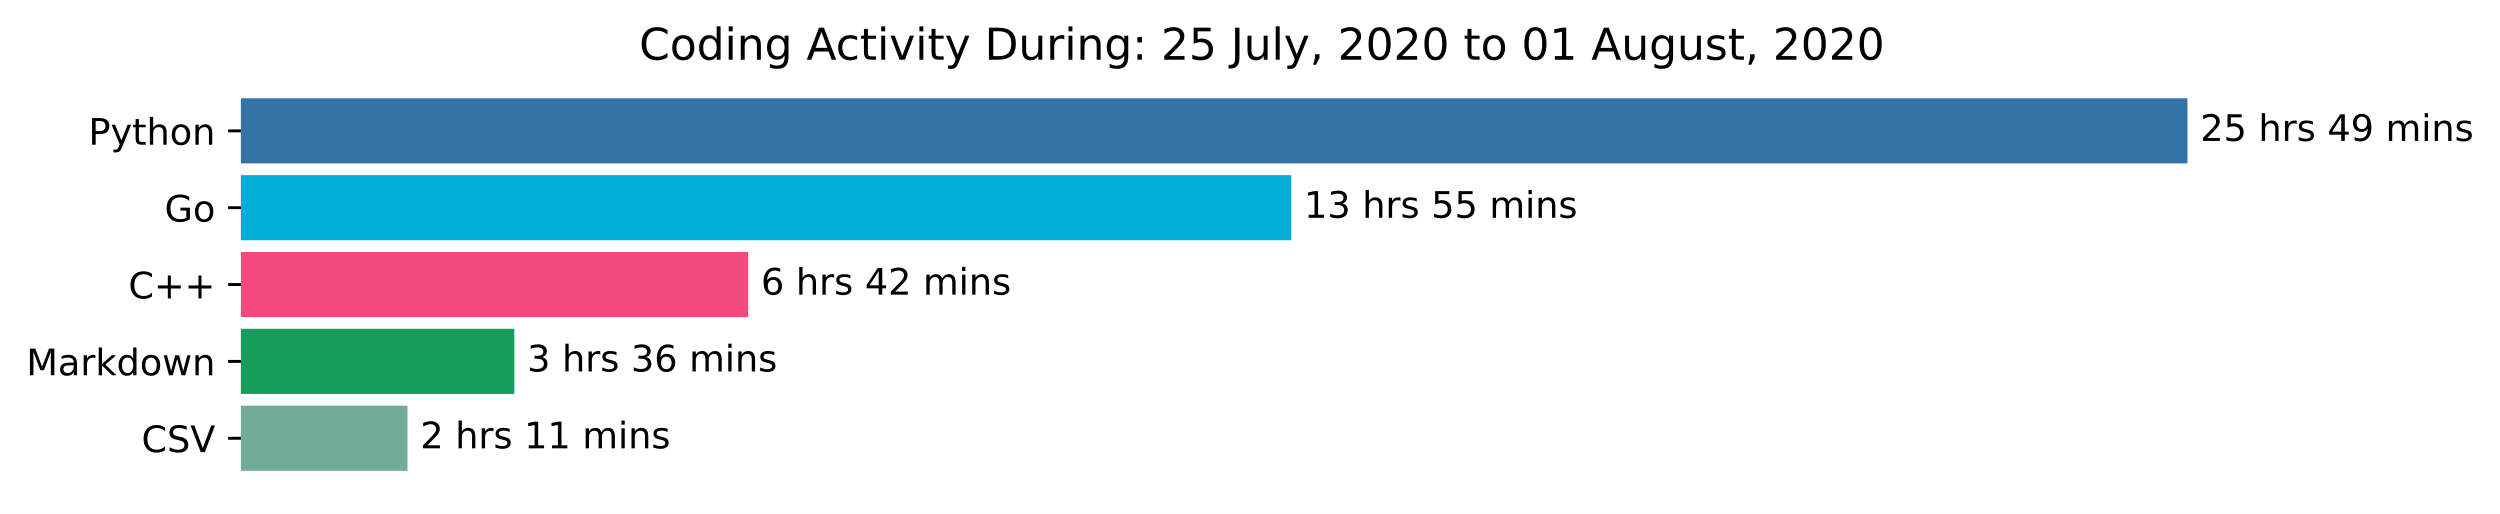
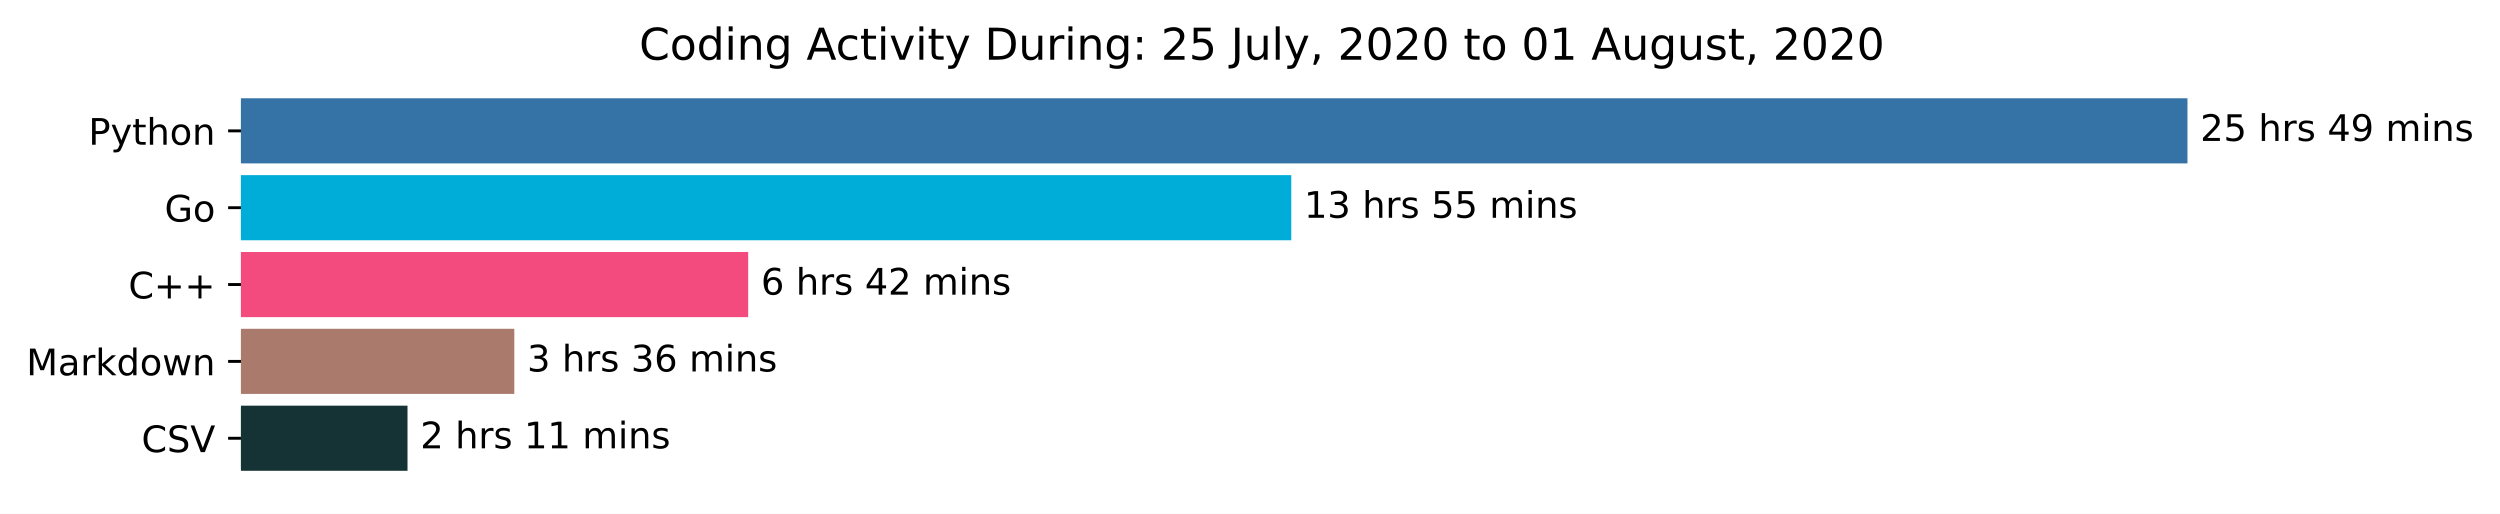
<svg xmlns="http://www.w3.org/2000/svg" xmlns:xlink="http://www.w3.org/1999/xlink" height="140.398pt" version="1.1" viewBox="0 0 683.177 140.398" width="683.177pt">
  <defs>
    <style type="text/css">*{stroke-linecap:butt;stroke-linejoin:round;}</style>
  </defs>
  <g id="figure_1">
    <g id="patch_1">
      <path d="M 0 140.398  L 683.177 140.398  L 683.177 0  L 0 0  z " style="fill:#ffffff;" />
    </g>
    <g id="axes_1">
      <g id="patch_2">
-         <path clip-path="url(#p6ecacb437a)" d="M 65.841 27.358  L 597.269 27.358  L 597.269 44.158  L 65.841 44.158  z " style="fill:#3572a5;stroke:#3572a5;stroke-linejoin:miter;" />
+         <path clip-path="url(#p66bb31f0ba)" d="M 65.841 27.358  L 597.269 27.358  L 597.269 44.158  L 65.841 44.158  z " style="fill:#3572a5;stroke:#3572a5;stroke-linejoin:miter;" />
      </g>
      <g id="patch_3">
-         <path clip-path="url(#p6ecacb437a)" d="M 65.841 48.358  L 352.369 48.358  L 352.369 65.158  L 65.841 65.158  z " style="fill:#00add8;stroke:#00add8;stroke-linejoin:miter;" />
+         <path clip-path="url(#p66bb31f0ba)" d="M 65.841 48.358  L 352.369 48.358  L 352.369 65.158  L 65.841 65.158  z " style="fill:#00add8;stroke:#00add8;stroke-linejoin:miter;" />
      </g>
      <g id="patch_4">
-         <path clip-path="url(#p6ecacb437a)" d="M 65.841 69.358  L 203.958 69.358  L 203.958 86.158  L 65.841 86.158  z " style="fill:#f34b7d;stroke:#f34b7d;stroke-linejoin:miter;" />
+         <path clip-path="url(#p66bb31f0ba)" d="M 65.841 69.358  L 203.958 69.358  L 203.958 86.158  L 65.841 86.158  z " style="fill:#f34b7d;stroke:#f34b7d;stroke-linejoin:miter;" />
      </g>
      <g id="patch_5">
-         <path clip-path="url(#p6ecacb437a)" d="M 65.841 90.358  L 140.046 90.358  L 140.046 107.158  L 65.841 107.158  z " style="fill:#159d5e;stroke:#159d5e;stroke-linejoin:miter;" />
+         <path clip-path="url(#p66bb31f0ba)" d="M 65.841 90.358  L 140.046 90.358  L 140.046 107.158  L 65.841 107.158  z " style="fill:#aa7b6c;stroke:#aa7b6c;stroke-linejoin:miter;" />
      </g>
      <g id="patch_6">
-         <path clip-path="url(#p6ecacb437a)" d="M 65.841 111.358  L 110.862 111.358  L 110.862 128.158  L 65.841 128.158  z " style="fill:#70ac97;stroke:#70ac97;stroke-linejoin:miter;" />
+         <path clip-path="url(#p66bb31f0ba)" d="M 65.841 111.358  L 110.862 111.358  L 110.862 128.158  L 65.841 128.158  z " style="fill:#153335;stroke:#153335;stroke-linejoin:miter;" />
      </g>
      <g id="matplotlib.axis_1" />
      <g id="matplotlib.axis_2">
        <g id="ytick_1">
          <g id="line2d_1">
            <defs>
-               <path d="M 0 0  L -3.5 0  " id="m7fe78955f2" style="stroke:#000000;stroke-width:0.8;" />
+               <path d="M 0 0  L -3.5 0  " id="m65fa5ddb7e" style="stroke:#000000;stroke-width:0.8;" />
            </defs>
            <g>
-               <use style="stroke:#000000;stroke-width:0.8;" x="65.841" xlink:href="#m7fe78955f2" y="35.758" />
+               <use style="stroke:#000000;stroke-width:0.8;" x="65.841" xlink:href="#m65fa5ddb7e" y="35.758" />
            </g>
          </g>
          <g id="text_1">
            <g transform="translate(24.17813 39.55734)scale(0.1 -0.1)">
              <defs>
                <path d="M 19.672 64.797  L 19.672 37.406  L 32.078 37.406  Q 38.969 37.406 42.719 40.969  Q 46.484 44.531 46.484 51.125  Q 46.484 57.672 42.719 61.234  Q 38.969 64.797 32.078 64.797  z M 9.812 72.906  L 32.078 72.906  Q 44.344 72.906 50.609 67.359  Q 56.891 61.812 56.891 51.125  Q 56.891 40.328 50.609 34.812  Q 44.344 29.297 32.078 29.297  L 19.672 29.297  L 19.672 0  L 9.812 0  z " id="DejaVuSans-80" />
                <path d="M 32.172 -5.078  Q 28.375 -14.844 24.75 -17.812  Q 21.141 -20.797 15.094 -20.797  L 7.906 -20.797  L 7.906 -13.281  L 13.188 -13.281  Q 16.891 -13.281 18.938 -11.516  Q 21 -9.766 23.484 -3.219  L 25.094 0.875  L 2.984 54.688  L 12.5 54.688  L 29.594 11.922  L 46.688 54.688  L 56.203 54.688  z " id="DejaVuSans-121" />
                <path d="M 18.312 70.219  L 18.312 54.688  L 36.812 54.688  L 36.812 47.703  L 18.312 47.703  L 18.312 18.016  Q 18.312 11.328 20.141 9.422  Q 21.969 7.516 27.594 7.516  L 36.812 7.516  L 36.812 0  L 27.594 0  Q 17.188 0 13.234 3.875  Q 9.281 7.766 9.281 18.016  L 9.281 47.703  L 2.688 47.703  L 2.688 54.688  L 9.281 54.688  L 9.281 70.219  z " id="DejaVuSans-116" />
                <path d="M 54.891 33.016  L 54.891 0  L 45.906 0  L 45.906 32.719  Q 45.906 40.484 42.875 44.328  Q 39.844 48.188 33.797 48.188  Q 26.516 48.188 22.312 43.547  Q 18.109 38.922 18.109 30.906  L 18.109 0  L 9.078 0  L 9.078 75.984  L 18.109 75.984  L 18.109 46.188  Q 21.344 51.125 25.703 53.562  Q 30.078 56 35.797 56  Q 45.219 56 50.047 50.172  Q 54.891 44.344 54.891 33.016  z " id="DejaVuSans-104" />
                <path d="M 30.609 48.391  Q 23.391 48.391 19.188 42.75  Q 14.984 37.109 14.984 27.297  Q 14.984 17.484 19.156 11.844  Q 23.344 6.203 30.609 6.203  Q 37.797 6.203 41.984 11.859  Q 46.188 17.531 46.188 27.297  Q 46.188 37.016 41.984 42.703  Q 37.797 48.391 30.609 48.391  z M 30.609 56  Q 42.328 56 49.016 48.375  Q 55.719 40.766 55.719 27.297  Q 55.719 13.875 49.016 6.219  Q 42.328 -1.422 30.609 -1.422  Q 18.844 -1.422 12.172 6.219  Q 5.516 13.875 5.516 27.297  Q 5.516 40.766 12.172 48.375  Q 18.844 56 30.609 56  z " id="DejaVuSans-111" />
                <path d="M 54.891 33.016  L 54.891 0  L 45.906 0  L 45.906 32.719  Q 45.906 40.484 42.875 44.328  Q 39.844 48.188 33.797 48.188  Q 26.516 48.188 22.312 43.547  Q 18.109 38.922 18.109 30.906  L 18.109 0  L 9.078 0  L 9.078 54.688  L 18.109 54.688  L 18.109 46.188  Q 21.344 51.125 25.703 53.562  Q 30.078 56 35.797 56  Q 45.219 56 50.047 50.172  Q 54.891 44.344 54.891 33.016  z " id="DejaVuSans-110" />
              </defs>
              <use xlink:href="#DejaVuSans-80" />
              <use x="60.303" xlink:href="#DejaVuSans-121" />
              <use x="119.482" xlink:href="#DejaVuSans-116" />
              <use x="158.691" xlink:href="#DejaVuSans-104" />
              <use x="222.07" xlink:href="#DejaVuSans-111" />
              <use x="283.252" xlink:href="#DejaVuSans-110" />
            </g>
          </g>
        </g>
        <g id="ytick_2">
          <g id="line2d_2">
            <g>
-               <use style="stroke:#000000;stroke-width:0.8;" x="65.841" xlink:href="#m7fe78955f2" y="56.758" />
+               <use style="stroke:#000000;stroke-width:0.8;" x="65.841" xlink:href="#m65fa5ddb7e" y="56.758" />
            </g>
          </g>
          <g id="text_2">
            <g transform="translate(44.97344 60.55734)scale(0.1 -0.1)">
              <defs>
                <path d="M 59.516 10.406  L 59.516 29.984  L 43.406 29.984  L 43.406 38.094  L 69.281 38.094  L 69.281 6.781  Q 63.578 2.734 56.688 0.656  Q 49.812 -1.422 42 -1.422  Q 24.906 -1.422 15.25 8.562  Q 5.609 18.562 5.609 36.375  Q 5.609 54.25 15.25 64.234  Q 24.906 74.219 42 74.219  Q 49.125 74.219 55.547 72.453  Q 61.969 70.703 67.391 67.281  L 67.391 56.781  Q 61.922 61.422 55.766 63.766  Q 49.609 66.109 42.828 66.109  Q 29.438 66.109 22.719 58.641  Q 16.016 51.172 16.016 36.375  Q 16.016 21.625 22.719 14.156  Q 29.438 6.688 42.828 6.688  Q 48.047 6.688 52.141 7.594  Q 56.25 8.5 59.516 10.406  z " id="DejaVuSans-71" />
              </defs>
              <use xlink:href="#DejaVuSans-71" />
              <use x="77.49" xlink:href="#DejaVuSans-111" />
            </g>
          </g>
        </g>
        <g id="ytick_3">
          <g id="line2d_3">
            <g>
-               <use style="stroke:#000000;stroke-width:0.8;" x="65.841" xlink:href="#m7fe78955f2" y="77.758" />
+               <use style="stroke:#000000;stroke-width:0.8;" x="65.841" xlink:href="#m65fa5ddb7e" y="77.758" />
            </g>
          </g>
          <g id="text_3">
            <g transform="translate(35.09844 81.55734)scale(0.1 -0.1)">
              <defs>
                <path d="M 64.406 67.281  L 64.406 56.891  Q 59.422 61.531 53.781 63.812  Q 48.141 66.109 41.797 66.109  Q 29.297 66.109 22.656 58.469  Q 16.016 50.828 16.016 36.375  Q 16.016 21.969 22.656 14.328  Q 29.297 6.688 41.797 6.688  Q 48.141 6.688 53.781 8.984  Q 59.422 11.281 64.406 15.922  L 64.406 5.609  Q 59.234 2.094 53.438 0.328  Q 47.656 -1.422 41.219 -1.422  Q 24.656 -1.422 15.125 8.703  Q 5.609 18.844 5.609 36.375  Q 5.609 53.953 15.125 64.078  Q 24.656 74.219 41.219 74.219  Q 47.75 74.219 53.531 72.484  Q 59.328 70.75 64.406 67.281  z " id="DejaVuSans-67" />
                <path d="M 46 62.703  L 46 35.5  L 73.188 35.5  L 73.188 27.203  L 46 27.203  L 46 0  L 37.797 0  L 37.797 27.203  L 10.594 27.203  L 10.594 35.5  L 37.797 35.5  L 37.797 62.703  z " id="DejaVuSans-43" />
              </defs>
              <use xlink:href="#DejaVuSans-67" />
              <use x="69.824" xlink:href="#DejaVuSans-43" />
              <use x="153.613" xlink:href="#DejaVuSans-43" />
            </g>
          </g>
        </g>
        <g id="ytick_4">
          <g id="line2d_4">
            <g>
-               <use style="stroke:#000000;stroke-width:0.8;" x="65.841" xlink:href="#m7fe78955f2" y="98.758" />
+               <use style="stroke:#000000;stroke-width:0.8;" x="65.841" xlink:href="#m65fa5ddb7e" y="98.758" />
            </g>
          </g>
          <g id="text_4">
            <g transform="translate(7.2 102.5573)scale(0.1 -0.1)">
              <defs>
                <path d="M 9.812 72.906  L 24.516 72.906  L 43.109 23.297  L 61.812 72.906  L 76.516 72.906  L 76.516 0  L 66.891 0  L 66.891 64.016  L 48.094 14.016  L 38.188 14.016  L 19.391 64.016  L 19.391 0  L 9.812 0  z " id="DejaVuSans-77" />
                <path d="M 34.281 27.484  Q 23.391 27.484 19.188 25  Q 14.984 22.516 14.984 16.5  Q 14.984 11.719 18.141 8.906  Q 21.297 6.109 26.703 6.109  Q 34.188 6.109 38.703 11.406  Q 43.219 16.703 43.219 25.484  L 43.219 27.484  z M 52.203 31.203  L 52.203 0  L 43.219 0  L 43.219 8.297  Q 40.141 3.328 35.547 0.953  Q 30.953 -1.422 24.312 -1.422  Q 15.922 -1.422 10.953 3.297  Q 6 8.016 6 15.922  Q 6 25.141 12.172 29.828  Q 18.359 34.516 30.609 34.516  L 43.219 34.516  L 43.219 35.406  Q 43.219 41.609 39.141 45  Q 35.062 48.391 27.688 48.391  Q 23 48.391 18.547 47.266  Q 14.109 46.141 10.016 43.891  L 10.016 52.203  Q 14.938 54.109 19.578 55.047  Q 24.219 56 28.609 56  Q 40.484 56 46.344 49.844  Q 52.203 43.703 52.203 31.203  z " id="DejaVuSans-97" />
                <path d="M 41.109 46.297  Q 39.594 47.172 37.812 47.578  Q 36.031 48 33.891 48  Q 26.266 48 22.188 43.047  Q 18.109 38.094 18.109 28.812  L 18.109 0  L 9.078 0  L 9.078 54.688  L 18.109 54.688  L 18.109 46.188  Q 20.953 51.172 25.484 53.578  Q 30.031 56 36.531 56  Q 37.453 56 38.578 55.875  Q 39.703 55.766 41.062 55.516  z " id="DejaVuSans-114" />
                <path d="M 9.078 75.984  L 18.109 75.984  L 18.109 31.109  L 44.922 54.688  L 56.391 54.688  L 27.391 29.109  L 57.625 0  L 45.906 0  L 18.109 26.703  L 18.109 0  L 9.078 0  z " id="DejaVuSans-107" />
                <path d="M 45.406 46.391  L 45.406 75.984  L 54.391 75.984  L 54.391 0  L 45.406 0  L 45.406 8.203  Q 42.578 3.328 38.25 0.953  Q 33.938 -1.422 27.875 -1.422  Q 17.969 -1.422 11.734 6.484  Q 5.516 14.406 5.516 27.297  Q 5.516 40.188 11.734 48.094  Q 17.969 56 27.875 56  Q 33.938 56 38.25 53.625  Q 42.578 51.266 45.406 46.391  z M 14.797 27.297  Q 14.797 17.391 18.875 11.75  Q 22.953 6.109 30.078 6.109  Q 37.203 6.109 41.297 11.75  Q 45.406 17.391 45.406 27.297  Q 45.406 37.203 41.297 42.844  Q 37.203 48.484 30.078 48.484  Q 22.953 48.484 18.875 42.844  Q 14.797 37.203 14.797 27.297  z " id="DejaVuSans-100" />
                <path d="M 4.203 54.688  L 13.188 54.688  L 24.422 12.016  L 35.594 54.688  L 46.188 54.688  L 57.422 12.016  L 68.609 54.688  L 77.594 54.688  L 63.281 0  L 52.688 0  L 40.922 44.828  L 29.109 0  L 18.5 0  z " id="DejaVuSans-119" />
              </defs>
              <use xlink:href="#DejaVuSans-77" />
              <use x="86.279" xlink:href="#DejaVuSans-97" />
              <use x="147.559" xlink:href="#DejaVuSans-114" />
              <use x="188.672" xlink:href="#DejaVuSans-107" />
              <use x="246.582" xlink:href="#DejaVuSans-100" />
              <use x="310.059" xlink:href="#DejaVuSans-111" />
              <use x="371.24" xlink:href="#DejaVuSans-119" />
              <use x="453.027" xlink:href="#DejaVuSans-110" />
            </g>
          </g>
        </g>
        <g id="ytick_5">
          <g id="line2d_5">
            <g>
-               <use style="stroke:#000000;stroke-width:0.8;" x="65.841" xlink:href="#m7fe78955f2" y="119.758" />
+               <use style="stroke:#000000;stroke-width:0.8;" x="65.841" xlink:href="#m65fa5ddb7e" y="119.758" />
            </g>
          </g>
          <g id="text_5">
            <g transform="translate(38.66875 123.5573)scale(0.1 -0.1)">
              <defs>
                <path d="M 53.516 70.516  L 53.516 60.891  Q 47.906 63.578 42.922 64.891  Q 37.938 66.219 33.297 66.219  Q 25.25 66.219 20.875 63.094  Q 16.5 59.969 16.5 54.203  Q 16.5 49.359 19.406 46.891  Q 22.312 44.438 30.422 42.922  L 36.375 41.703  Q 47.406 39.594 52.656 34.297  Q 57.906 29 57.906 20.125  Q 57.906 9.516 50.797 4.047  Q 43.703 -1.422 29.984 -1.422  Q 24.812 -1.422 18.969 -0.25  Q 13.141 0.922 6.891 3.219  L 6.891 13.375  Q 12.891 10.016 18.656 8.297  Q 24.422 6.594 29.984 6.594  Q 38.422 6.594 43.016 9.906  Q 47.609 13.234 47.609 19.391  Q 47.609 24.75 44.312 27.781  Q 41.016 30.812 33.5 32.328  L 27.484 33.5  Q 16.453 35.688 11.516 40.375  Q 6.594 45.062 6.594 53.422  Q 6.594 63.094 13.406 68.656  Q 20.219 74.219 32.172 74.219  Q 37.312 74.219 42.625 73.281  Q 47.953 72.359 53.516 70.516  z " id="DejaVuSans-83" />
                <path d="M 28.609 0  L 0.781 72.906  L 11.078 72.906  L 34.188 11.531  L 57.328 72.906  L 67.578 72.906  L 39.797 0  z " id="DejaVuSans-86" />
              </defs>
              <use xlink:href="#DejaVuSans-67" />
              <use x="69.824" xlink:href="#DejaVuSans-83" />
              <use x="133.301" xlink:href="#DejaVuSans-86" />
            </g>
          </g>
        </g>
      </g>
      <g id="text_6">
        <g transform="translate(601.2692 38.5175)scale(0.1 -0.1)">
          <defs>
            <path d="M 19.188 8.297  L 53.609 8.297  L 53.609 0  L 7.328 0  L 7.328 8.297  Q 12.938 14.109 22.625 23.891  Q 32.328 33.688 34.812 36.531  Q 39.547 41.844 41.422 45.531  Q 43.312 49.219 43.312 52.781  Q 43.312 58.594 39.234 62.25  Q 35.156 65.922 28.609 65.922  Q 23.969 65.922 18.812 64.312  Q 13.672 62.703 7.812 59.422  L 7.812 69.391  Q 13.766 71.781 18.938 73  Q 24.125 74.219 28.422 74.219  Q 39.75 74.219 46.484 68.547  Q 53.219 62.891 53.219 53.422  Q 53.219 48.922 51.531 44.891  Q 49.859 40.875 45.406 35.406  Q 44.188 33.984 37.641 27.219  Q 31.109 20.453 19.188 8.297  z " id="DejaVuSans-50" />
            <path d="M 10.797 72.906  L 49.516 72.906  L 49.516 64.594  L 19.828 64.594  L 19.828 46.734  Q 21.969 47.469 24.109 47.828  Q 26.266 48.188 28.422 48.188  Q 40.625 48.188 47.75 41.5  Q 54.891 34.812 54.891 23.391  Q 54.891 11.625 47.562 5.094  Q 40.234 -1.422 26.906 -1.422  Q 22.312 -1.422 17.547 -0.641  Q 12.797 0.141 7.719 1.703  L 7.719 11.625  Q 12.109 9.234 16.797 8.062  Q 21.484 6.891 26.703 6.891  Q 35.156 6.891 40.078 11.328  Q 45.016 15.766 45.016 23.391  Q 45.016 31 40.078 35.438  Q 35.156 39.891 26.703 39.891  Q 22.75 39.891 18.812 39.016  Q 14.891 38.141 10.797 36.281  z " id="DejaVuSans-53" />
            <path id="DejaVuSans-32" />
            <path d="M 44.281 53.078  L 44.281 44.578  Q 40.484 46.531 36.375 47.5  Q 32.281 48.484 27.875 48.484  Q 21.188 48.484 17.844 46.438  Q 14.5 44.391 14.5 40.281  Q 14.5 37.156 16.891 35.375  Q 19.281 33.594 26.516 31.984  L 29.594 31.297  Q 39.156 29.25 43.188 25.516  Q 47.219 21.781 47.219 15.094  Q 47.219 7.469 41.188 3.016  Q 35.156 -1.422 24.609 -1.422  Q 20.219 -1.422 15.453 -0.562  Q 10.688 0.297 5.422 2  L 5.422 11.281  Q 10.406 8.688 15.234 7.391  Q 20.062 6.109 24.812 6.109  Q 31.156 6.109 34.562 8.281  Q 37.984 10.453 37.984 14.406  Q 37.984 18.062 35.516 20.016  Q 33.062 21.969 24.703 23.781  L 21.578 24.516  Q 13.234 26.266 9.516 29.906  Q 5.812 33.547 5.812 39.891  Q 5.812 47.609 11.281 51.797  Q 16.75 56 26.812 56  Q 31.781 56 36.172 55.266  Q 40.578 54.547 44.281 53.078  z " id="DejaVuSans-115" />
            <path d="M 37.797 64.312  L 12.891 25.391  L 37.797 25.391  z M 35.203 72.906  L 47.609 72.906  L 47.609 25.391  L 58.016 25.391  L 58.016 17.188  L 47.609 17.188  L 47.609 0  L 37.797 0  L 37.797 17.188  L 4.891 17.188  L 4.891 26.703  z " id="DejaVuSans-52" />
            <path d="M 10.984 1.516  L 10.984 10.5  Q 14.703 8.734 18.5 7.812  Q 22.312 6.891 25.984 6.891  Q 35.75 6.891 40.891 13.453  Q 46.047 20.016 46.781 33.406  Q 43.953 29.203 39.594 26.953  Q 35.25 24.703 29.984 24.703  Q 19.047 24.703 12.672 31.312  Q 6.297 37.938 6.297 49.422  Q 6.297 60.641 12.938 67.422  Q 19.578 74.219 30.609 74.219  Q 43.266 74.219 49.922 64.516  Q 56.594 54.828 56.594 36.375  Q 56.594 19.141 48.406 8.859  Q 40.234 -1.422 26.422 -1.422  Q 22.703 -1.422 18.891 -0.688  Q 15.094 0.047 10.984 1.516  z M 30.609 32.422  Q 37.25 32.422 41.125 36.953  Q 45.016 41.5 45.016 49.422  Q 45.016 57.281 41.125 61.844  Q 37.25 66.406 30.609 66.406  Q 23.969 66.406 20.094 61.844  Q 16.219 57.281 16.219 49.422  Q 16.219 41.5 20.094 36.953  Q 23.969 32.422 30.609 32.422  z " id="DejaVuSans-57" />
            <path d="M 52 44.188  Q 55.375 50.25 60.062 53.125  Q 64.75 56 71.094 56  Q 79.641 56 84.281 50.016  Q 88.922 44.047 88.922 33.016  L 88.922 0  L 79.891 0  L 79.891 32.719  Q 79.891 40.578 77.094 44.375  Q 74.312 48.188 68.609 48.188  Q 61.625 48.188 57.562 43.547  Q 53.516 38.922 53.516 30.906  L 53.516 0  L 44.484 0  L 44.484 32.719  Q 44.484 40.625 41.703 44.406  Q 38.922 48.188 33.109 48.188  Q 26.219 48.188 22.156 43.531  Q 18.109 38.875 18.109 30.906  L 18.109 0  L 9.078 0  L 9.078 54.688  L 18.109 54.688  L 18.109 46.188  Q 21.188 51.219 25.484 53.609  Q 29.781 56 35.688 56  Q 41.656 56 45.828 52.969  Q 50 49.953 52 44.188  z " id="DejaVuSans-109" />
            <path d="M 9.422 54.688  L 18.406 54.688  L 18.406 0  L 9.422 0  z M 9.422 75.984  L 18.406 75.984  L 18.406 64.594  L 9.422 64.594  z " id="DejaVuSans-105" />
          </defs>
          <use xlink:href="#DejaVuSans-50" />
          <use x="63.623" xlink:href="#DejaVuSans-53" />
          <use x="127.246" xlink:href="#DejaVuSans-32" />
          <use x="159.033" xlink:href="#DejaVuSans-104" />
          <use x="222.412" xlink:href="#DejaVuSans-114" />
          <use x="263.525" xlink:href="#DejaVuSans-115" />
          <use x="315.625" xlink:href="#DejaVuSans-32" />
          <use x="347.412" xlink:href="#DejaVuSans-52" />
          <use x="411.035" xlink:href="#DejaVuSans-57" />
          <use x="474.658" xlink:href="#DejaVuSans-32" />
          <use x="506.445" xlink:href="#DejaVuSans-109" />
          <use x="603.857" xlink:href="#DejaVuSans-105" />
          <use x="631.641" xlink:href="#DejaVuSans-110" />
          <use x="695.02" xlink:href="#DejaVuSans-115" />
        </g>
      </g>
      <g id="text_7">
        <g transform="translate(356.3686 59.5175)scale(0.1 -0.1)">
          <defs>
            <path d="M 12.406 8.297  L 28.516 8.297  L 28.516 63.922  L 10.984 60.406  L 10.984 69.391  L 28.422 72.906  L 38.281 72.906  L 38.281 8.297  L 54.391 8.297  L 54.391 0  L 12.406 0  z " id="DejaVuSans-49" />
            <path d="M 40.578 39.312  Q 47.656 37.797 51.625 33  Q 55.609 28.219 55.609 21.188  Q 55.609 10.406 48.188 4.484  Q 40.766 -1.422 27.094 -1.422  Q 22.516 -1.422 17.656 -0.516  Q 12.797 0.391 7.625 2.203  L 7.625 11.719  Q 11.719 9.328 16.594 8.109  Q 21.484 6.891 26.812 6.891  Q 36.078 6.891 40.938 10.547  Q 45.797 14.203 45.797 21.188  Q 45.797 27.641 41.281 31.266  Q 36.766 34.906 28.719 34.906  L 20.219 34.906  L 20.219 43.016  L 29.109 43.016  Q 36.375 43.016 40.234 45.922  Q 44.094 48.828 44.094 54.297  Q 44.094 59.906 40.109 62.906  Q 36.141 65.922 28.719 65.922  Q 24.656 65.922 20.016 65.031  Q 15.375 64.156 9.812 62.312  L 9.812 71.094  Q 15.438 72.656 20.344 73.438  Q 25.25 74.219 29.594 74.219  Q 40.828 74.219 47.359 69.109  Q 53.906 64.016 53.906 55.328  Q 53.906 49.266 50.438 45.094  Q 46.969 40.922 40.578 39.312  z " id="DejaVuSans-51" />
          </defs>
          <use xlink:href="#DejaVuSans-49" />
          <use x="63.623" xlink:href="#DejaVuSans-51" />
          <use x="127.246" xlink:href="#DejaVuSans-32" />
          <use x="159.033" xlink:href="#DejaVuSans-104" />
          <use x="222.412" xlink:href="#DejaVuSans-114" />
          <use x="263.525" xlink:href="#DejaVuSans-115" />
          <use x="315.625" xlink:href="#DejaVuSans-32" />
          <use x="347.412" xlink:href="#DejaVuSans-53" />
          <use x="411.035" xlink:href="#DejaVuSans-53" />
          <use x="474.658" xlink:href="#DejaVuSans-32" />
          <use x="506.445" xlink:href="#DejaVuSans-109" />
          <use x="603.857" xlink:href="#DejaVuSans-105" />
          <use x="631.641" xlink:href="#DejaVuSans-110" />
          <use x="695.02" xlink:href="#DejaVuSans-115" />
        </g>
      </g>
      <g id="text_8">
        <g transform="translate(207.9578 80.5175)scale(0.1 -0.1)">
          <defs>
            <path d="M 33.016 40.375  Q 26.375 40.375 22.484 35.828  Q 18.609 31.297 18.609 23.391  Q 18.609 15.531 22.484 10.953  Q 26.375 6.391 33.016 6.391  Q 39.656 6.391 43.531 10.953  Q 47.406 15.531 47.406 23.391  Q 47.406 31.297 43.531 35.828  Q 39.656 40.375 33.016 40.375  z M 52.594 71.297  L 52.594 62.312  Q 48.875 64.062 45.094 64.984  Q 41.312 65.922 37.594 65.922  Q 27.828 65.922 22.672 59.328  Q 17.531 52.734 16.797 39.406  Q 19.672 43.656 24.016 45.922  Q 28.375 48.188 33.594 48.188  Q 44.578 48.188 50.953 41.516  Q 57.328 34.859 57.328 23.391  Q 57.328 12.156 50.688 5.359  Q 44.047 -1.422 33.016 -1.422  Q 20.359 -1.422 13.672 8.266  Q 6.984 17.969 6.984 36.375  Q 6.984 53.656 15.188 63.938  Q 23.391 74.219 37.203 74.219  Q 40.922 74.219 44.703 73.484  Q 48.484 72.75 52.594 71.297  z " id="DejaVuSans-54" />
          </defs>
          <use xlink:href="#DejaVuSans-54" />
          <use x="63.623" xlink:href="#DejaVuSans-32" />
          <use x="95.41" xlink:href="#DejaVuSans-104" />
          <use x="158.789" xlink:href="#DejaVuSans-114" />
          <use x="199.902" xlink:href="#DejaVuSans-115" />
          <use x="252.002" xlink:href="#DejaVuSans-32" />
          <use x="283.789" xlink:href="#DejaVuSans-52" />
          <use x="347.412" xlink:href="#DejaVuSans-50" />
          <use x="411.035" xlink:href="#DejaVuSans-32" />
          <use x="442.822" xlink:href="#DejaVuSans-109" />
          <use x="540.234" xlink:href="#DejaVuSans-105" />
          <use x="568.018" xlink:href="#DejaVuSans-110" />
          <use x="631.396" xlink:href="#DejaVuSans-115" />
        </g>
      </g>
      <g id="text_9">
        <g transform="translate(144.0461 101.5175)scale(0.1 -0.1)">
          <use xlink:href="#DejaVuSans-51" />
          <use x="63.623" xlink:href="#DejaVuSans-32" />
          <use x="95.41" xlink:href="#DejaVuSans-104" />
          <use x="158.789" xlink:href="#DejaVuSans-114" />
          <use x="199.902" xlink:href="#DejaVuSans-115" />
          <use x="252.002" xlink:href="#DejaVuSans-32" />
          <use x="283.789" xlink:href="#DejaVuSans-51" />
          <use x="347.412" xlink:href="#DejaVuSans-54" />
          <use x="411.035" xlink:href="#DejaVuSans-32" />
          <use x="442.822" xlink:href="#DejaVuSans-109" />
          <use x="540.234" xlink:href="#DejaVuSans-105" />
          <use x="568.018" xlink:href="#DejaVuSans-110" />
          <use x="631.396" xlink:href="#DejaVuSans-115" />
        </g>
      </g>
      <g id="text_10">
        <g transform="translate(114.8616 122.5175)scale(0.1 -0.1)">
          <use xlink:href="#DejaVuSans-50" />
          <use x="63.623" xlink:href="#DejaVuSans-32" />
          <use x="95.41" xlink:href="#DejaVuSans-104" />
          <use x="158.789" xlink:href="#DejaVuSans-114" />
          <use x="199.902" xlink:href="#DejaVuSans-115" />
          <use x="252.002" xlink:href="#DejaVuSans-32" />
          <use x="283.789" xlink:href="#DejaVuSans-49" />
          <use x="347.412" xlink:href="#DejaVuSans-49" />
          <use x="411.035" xlink:href="#DejaVuSans-32" />
          <use x="442.822" xlink:href="#DejaVuSans-109" />
          <use x="540.234" xlink:href="#DejaVuSans-105" />
          <use x="568.018" xlink:href="#DejaVuSans-110" />
          <use x="631.396" xlink:href="#DejaVuSans-115" />
        </g>
      </g>
      <g id="text_11">
        <g transform="translate(174.6684 16.31812)scale(0.12 -0.12)">
          <defs>
            <path d="M 45.406 27.984  Q 45.406 37.75 41.375 43.109  Q 37.359 48.484 30.078 48.484  Q 22.859 48.484 18.828 43.109  Q 14.797 37.75 14.797 27.984  Q 14.797 18.266 18.828 12.891  Q 22.859 7.516 30.078 7.516  Q 37.359 7.516 41.375 12.891  Q 45.406 18.266 45.406 27.984  z M 54.391 6.781  Q 54.391 -7.172 48.188 -13.984  Q 42 -20.797 29.203 -20.797  Q 24.469 -20.797 20.266 -20.094  Q 16.062 -19.391 12.109 -17.922  L 12.109 -9.188  Q 16.062 -11.328 19.922 -12.344  Q 23.781 -13.375 27.781 -13.375  Q 36.625 -13.375 41.016 -8.766  Q 45.406 -4.156 45.406 5.172  L 45.406 9.625  Q 42.625 4.781 38.281 2.391  Q 33.938 0 27.875 0  Q 17.828 0 11.672 7.656  Q 5.516 15.328 5.516 27.984  Q 5.516 40.672 11.672 48.328  Q 17.828 56 27.875 56  Q 33.938 56 38.281 53.609  Q 42.625 51.219 45.406 46.391  L 45.406 54.688  L 54.391 54.688  z " id="DejaVuSans-103" />
            <path d="M 34.188 63.188  L 20.797 26.906  L 47.609 26.906  z M 28.609 72.906  L 39.797 72.906  L 67.578 0  L 57.328 0  L 50.688 18.703  L 17.828 18.703  L 11.188 0  L 0.781 0  z " id="DejaVuSans-65" />
            <path d="M 48.781 52.594  L 48.781 44.188  Q 44.969 46.297 41.141 47.344  Q 37.312 48.391 33.406 48.391  Q 24.656 48.391 19.812 42.844  Q 14.984 37.312 14.984 27.297  Q 14.984 17.281 19.812 11.734  Q 24.656 6.203 33.406 6.203  Q 37.312 6.203 41.141 7.25  Q 44.969 8.297 48.781 10.406  L 48.781 2.094  Q 45.016 0.344 40.984 -0.531  Q 36.969 -1.422 32.422 -1.422  Q 20.062 -1.422 12.781 6.344  Q 5.516 14.109 5.516 27.297  Q 5.516 40.672 12.859 48.328  Q 20.219 56 33.016 56  Q 37.156 56 41.109 55.141  Q 45.062 54.297 48.781 52.594  z " id="DejaVuSans-99" />
            <path d="M 2.984 54.688  L 12.5 54.688  L 29.594 8.797  L 46.688 54.688  L 56.203 54.688  L 35.688 0  L 23.484 0  z " id="DejaVuSans-118" />
            <path d="M 19.672 64.797  L 19.672 8.109  L 31.594 8.109  Q 46.688 8.109 53.688 14.938  Q 60.688 21.781 60.688 36.531  Q 60.688 51.172 53.688 57.984  Q 46.688 64.797 31.594 64.797  z M 9.812 72.906  L 30.078 72.906  Q 51.266 72.906 61.172 64.094  Q 71.094 55.281 71.094 36.531  Q 71.094 17.672 61.125 8.828  Q 51.172 0 30.078 0  L 9.812 0  z " id="DejaVuSans-68" />
            <path d="M 8.5 21.578  L 8.5 54.688  L 17.484 54.688  L 17.484 21.922  Q 17.484 14.156 20.5 10.266  Q 23.531 6.391 29.594 6.391  Q 36.859 6.391 41.078 11.031  Q 45.312 15.672 45.312 23.688  L 45.312 54.688  L 54.297 54.688  L 54.297 0  L 45.312 0  L 45.312 8.406  Q 42.047 3.422 37.719 1  Q 33.406 -1.422 27.688 -1.422  Q 18.266 -1.422 13.375 4.438  Q 8.5 10.297 8.5 21.578  z M 31.109 56  z " id="DejaVuSans-117" />
            <path d="M 11.719 12.406  L 22.016 12.406  L 22.016 0  L 11.719 0  z M 11.719 51.703  L 22.016 51.703  L 22.016 39.312  L 11.719 39.312  z " id="DejaVuSans-58" />
            <path d="M 9.812 72.906  L 19.672 72.906  L 19.672 5.078  Q 19.672 -8.109 14.672 -14.062  Q 9.672 -20.016 -1.422 -20.016  L -5.172 -20.016  L -5.172 -11.719  L -2.094 -11.719  Q 4.438 -11.719 7.125 -8.047  Q 9.812 -4.391 9.812 5.078  z " id="DejaVuSans-74" />
            <path d="M 9.422 75.984  L 18.406 75.984  L 18.406 0  L 9.422 0  z " id="DejaVuSans-108" />
            <path d="M 11.719 12.406  L 22.016 12.406  L 22.016 4  L 14.016 -11.625  L 7.719 -11.625  L 11.719 4  z " id="DejaVuSans-44" />
            <path d="M 31.781 66.406  Q 24.172 66.406 20.328 58.906  Q 16.5 51.422 16.5 36.375  Q 16.5 21.391 20.328 13.891  Q 24.172 6.391 31.781 6.391  Q 39.453 6.391 43.281 13.891  Q 47.125 21.391 47.125 36.375  Q 47.125 51.422 43.281 58.906  Q 39.453 66.406 31.781 66.406  z M 31.781 74.219  Q 44.047 74.219 50.516 64.516  Q 56.984 54.828 56.984 36.375  Q 56.984 17.969 50.516 8.266  Q 44.047 -1.422 31.781 -1.422  Q 19.531 -1.422 13.062 8.266  Q 6.594 17.969 6.594 36.375  Q 6.594 54.828 13.062 64.516  Q 19.531 74.219 31.781 74.219  z " id="DejaVuSans-48" />
          </defs>
          <use xlink:href="#DejaVuSans-67" />
          <use x="69.824" xlink:href="#DejaVuSans-111" />
          <use x="131.006" xlink:href="#DejaVuSans-100" />
          <use x="194.482" xlink:href="#DejaVuSans-105" />
          <use x="222.266" xlink:href="#DejaVuSans-110" />
          <use x="285.645" xlink:href="#DejaVuSans-103" />
          <use x="349.121" xlink:href="#DejaVuSans-32" />
          <use x="380.908" xlink:href="#DejaVuSans-65" />
          <use x="447.566" xlink:href="#DejaVuSans-99" />
          <use x="502.547" xlink:href="#DejaVuSans-116" />
          <use x="541.756" xlink:href="#DejaVuSans-105" />
          <use x="569.539" xlink:href="#DejaVuSans-118" />
          <use x="628.719" xlink:href="#DejaVuSans-105" />
          <use x="656.502" xlink:href="#DejaVuSans-116" />
          <use x="695.711" xlink:href="#DejaVuSans-121" />
          <use x="754.891" xlink:href="#DejaVuSans-32" />
          <use x="786.678" xlink:href="#DejaVuSans-68" />
          <use x="863.68" xlink:href="#DejaVuSans-117" />
          <use x="927.059" xlink:href="#DejaVuSans-114" />
          <use x="968.172" xlink:href="#DejaVuSans-105" />
          <use x="995.955" xlink:href="#DejaVuSans-110" />
          <use x="1059.334" xlink:href="#DejaVuSans-103" />
          <use x="1122.811" xlink:href="#DejaVuSans-58" />
          <use x="1156.502" xlink:href="#DejaVuSans-32" />
          <use x="1188.289" xlink:href="#DejaVuSans-50" />
          <use x="1251.912" xlink:href="#DejaVuSans-53" />
          <use x="1315.535" xlink:href="#DejaVuSans-32" />
          <use x="1347.322" xlink:href="#DejaVuSans-74" />
          <use x="1376.814" xlink:href="#DejaVuSans-117" />
          <use x="1440.193" xlink:href="#DejaVuSans-108" />
          <use x="1467.977" xlink:href="#DejaVuSans-121" />
          <use x="1527.156" xlink:href="#DejaVuSans-44" />
          <use x="1558.943" xlink:href="#DejaVuSans-32" />
          <use x="1590.73" xlink:href="#DejaVuSans-50" />
          <use x="1654.354" xlink:href="#DejaVuSans-48" />
          <use x="1717.977" xlink:href="#DejaVuSans-50" />
          <use x="1781.6" xlink:href="#DejaVuSans-48" />
          <use x="1845.223" xlink:href="#DejaVuSans-32" />
          <use x="1877.01" xlink:href="#DejaVuSans-116" />
          <use x="1916.219" xlink:href="#DejaVuSans-111" />
          <use x="1977.4" xlink:href="#DejaVuSans-32" />
          <use x="2009.188" xlink:href="#DejaVuSans-48" />
          <use x="2072.811" xlink:href="#DejaVuSans-49" />
          <use x="2136.434" xlink:href="#DejaVuSans-32" />
          <use x="2168.221" xlink:href="#DejaVuSans-65" />
          <use x="2236.629" xlink:href="#DejaVuSans-117" />
          <use x="2300.008" xlink:href="#DejaVuSans-103" />
          <use x="2363.484" xlink:href="#DejaVuSans-117" />
          <use x="2426.863" xlink:href="#DejaVuSans-115" />
          <use x="2478.963" xlink:href="#DejaVuSans-116" />
          <use x="2518.172" xlink:href="#DejaVuSans-44" />
          <use x="2549.959" xlink:href="#DejaVuSans-32" />
          <use x="2581.746" xlink:href="#DejaVuSans-50" />
          <use x="2645.369" xlink:href="#DejaVuSans-48" />
          <use x="2708.992" xlink:href="#DejaVuSans-50" />
          <use x="2772.615" xlink:href="#DejaVuSans-48" />
        </g>
      </g>
    </g>
  </g>
  <defs>
-     <clipPath id="p6ecacb437a">
+     <clipPath id="p66bb31f0ba">
      <rect height="110.88" width="558" x="65.841" y="22.318" />
    </clipPath>
  </defs>
</svg>
